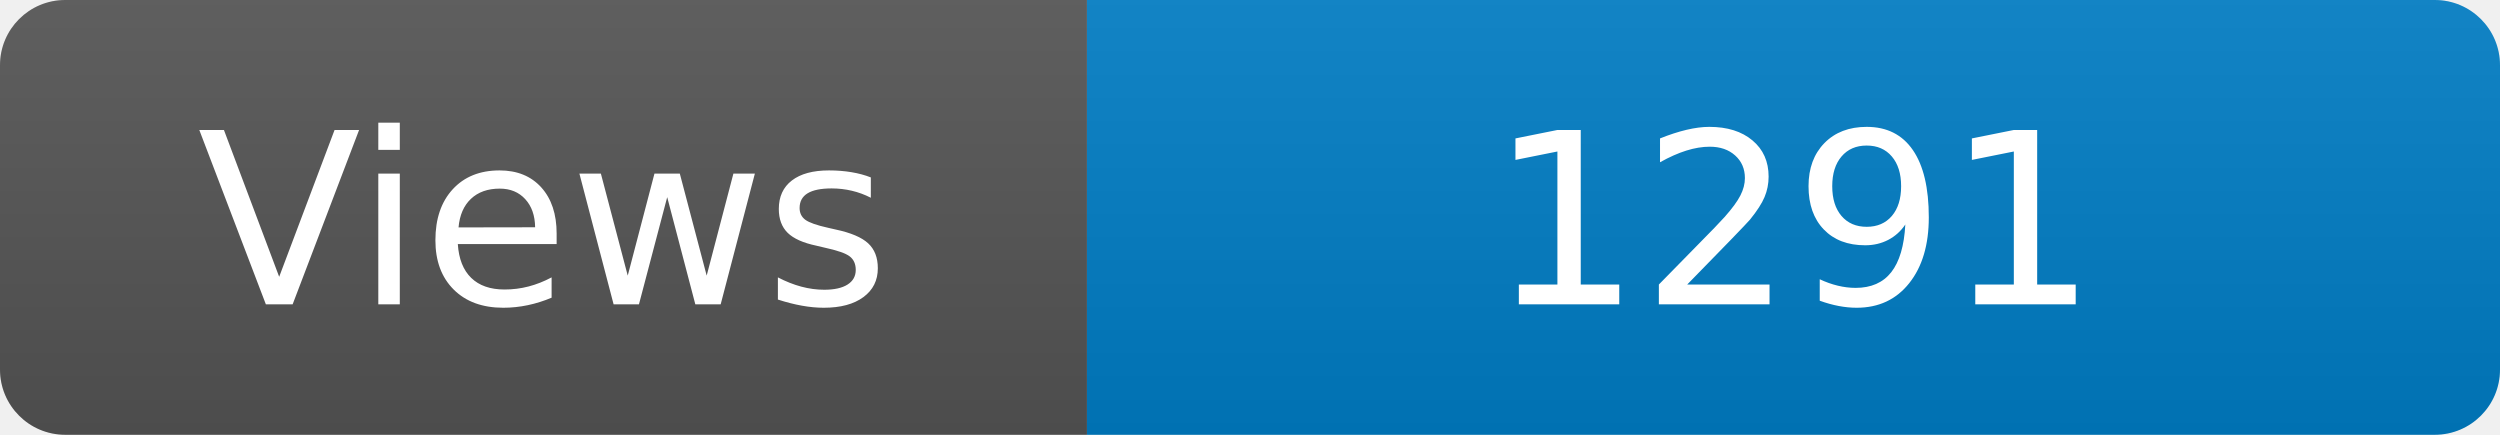
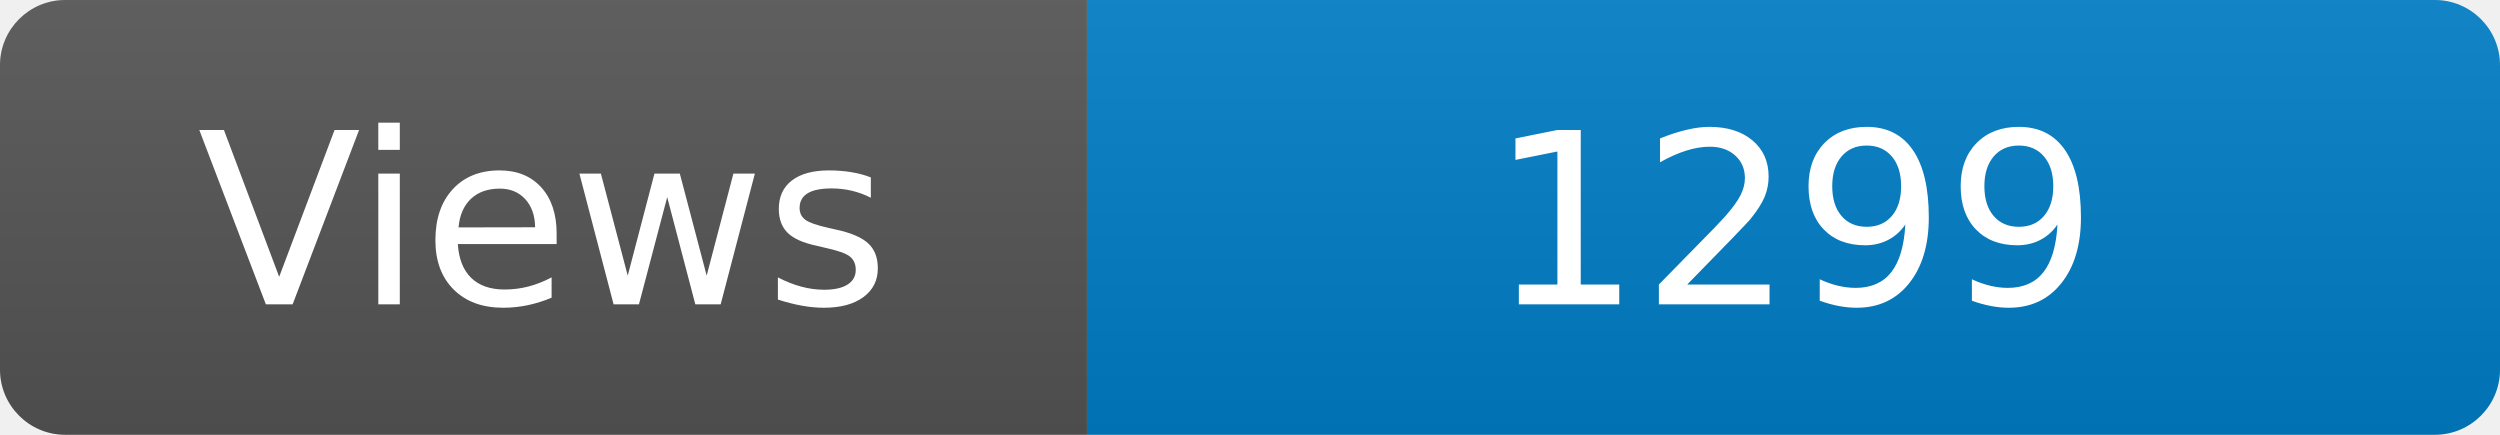
<svg xmlns="http://www.w3.org/2000/svg" width="115" height="20" role="img" aria-label="Maintained?: yes">
  <linearGradient id="s" x2="0" y2="100%">
    <stop offset="0" stop-color="#bbb" stop-opacity=".1" />
    <stop offset="1" stop-opacity=".1" />
  </linearGradient>
  <clipPath id="r">
    <rect width="115" height="20" rx="3" fill="#fff" />
  </clipPath>
  <g clip-path="url(#r)">
    <rect width="50" height="20" fill="#555" />
    <rect x="50" width="160" height="20" fill="#007ec6" />
    <rect width="115" height="20" fill="url(#s)" />
  </g>
  <g fill="#fff" text-anchor="middle" font-family="Verdana,Geneva,DejaVu Sans,sans-serif" font-size="110">
    <text x="250" y="140" transform="scale(.1)" fill="#fff">Views</text>
-     <text x="825" y="140" transform="scale(.1)" fill="#fff">1291</text>
+     <text x="825" y="140" transform="scale(.1)" fill="#fff">1299</text>
  </g>
</svg>
